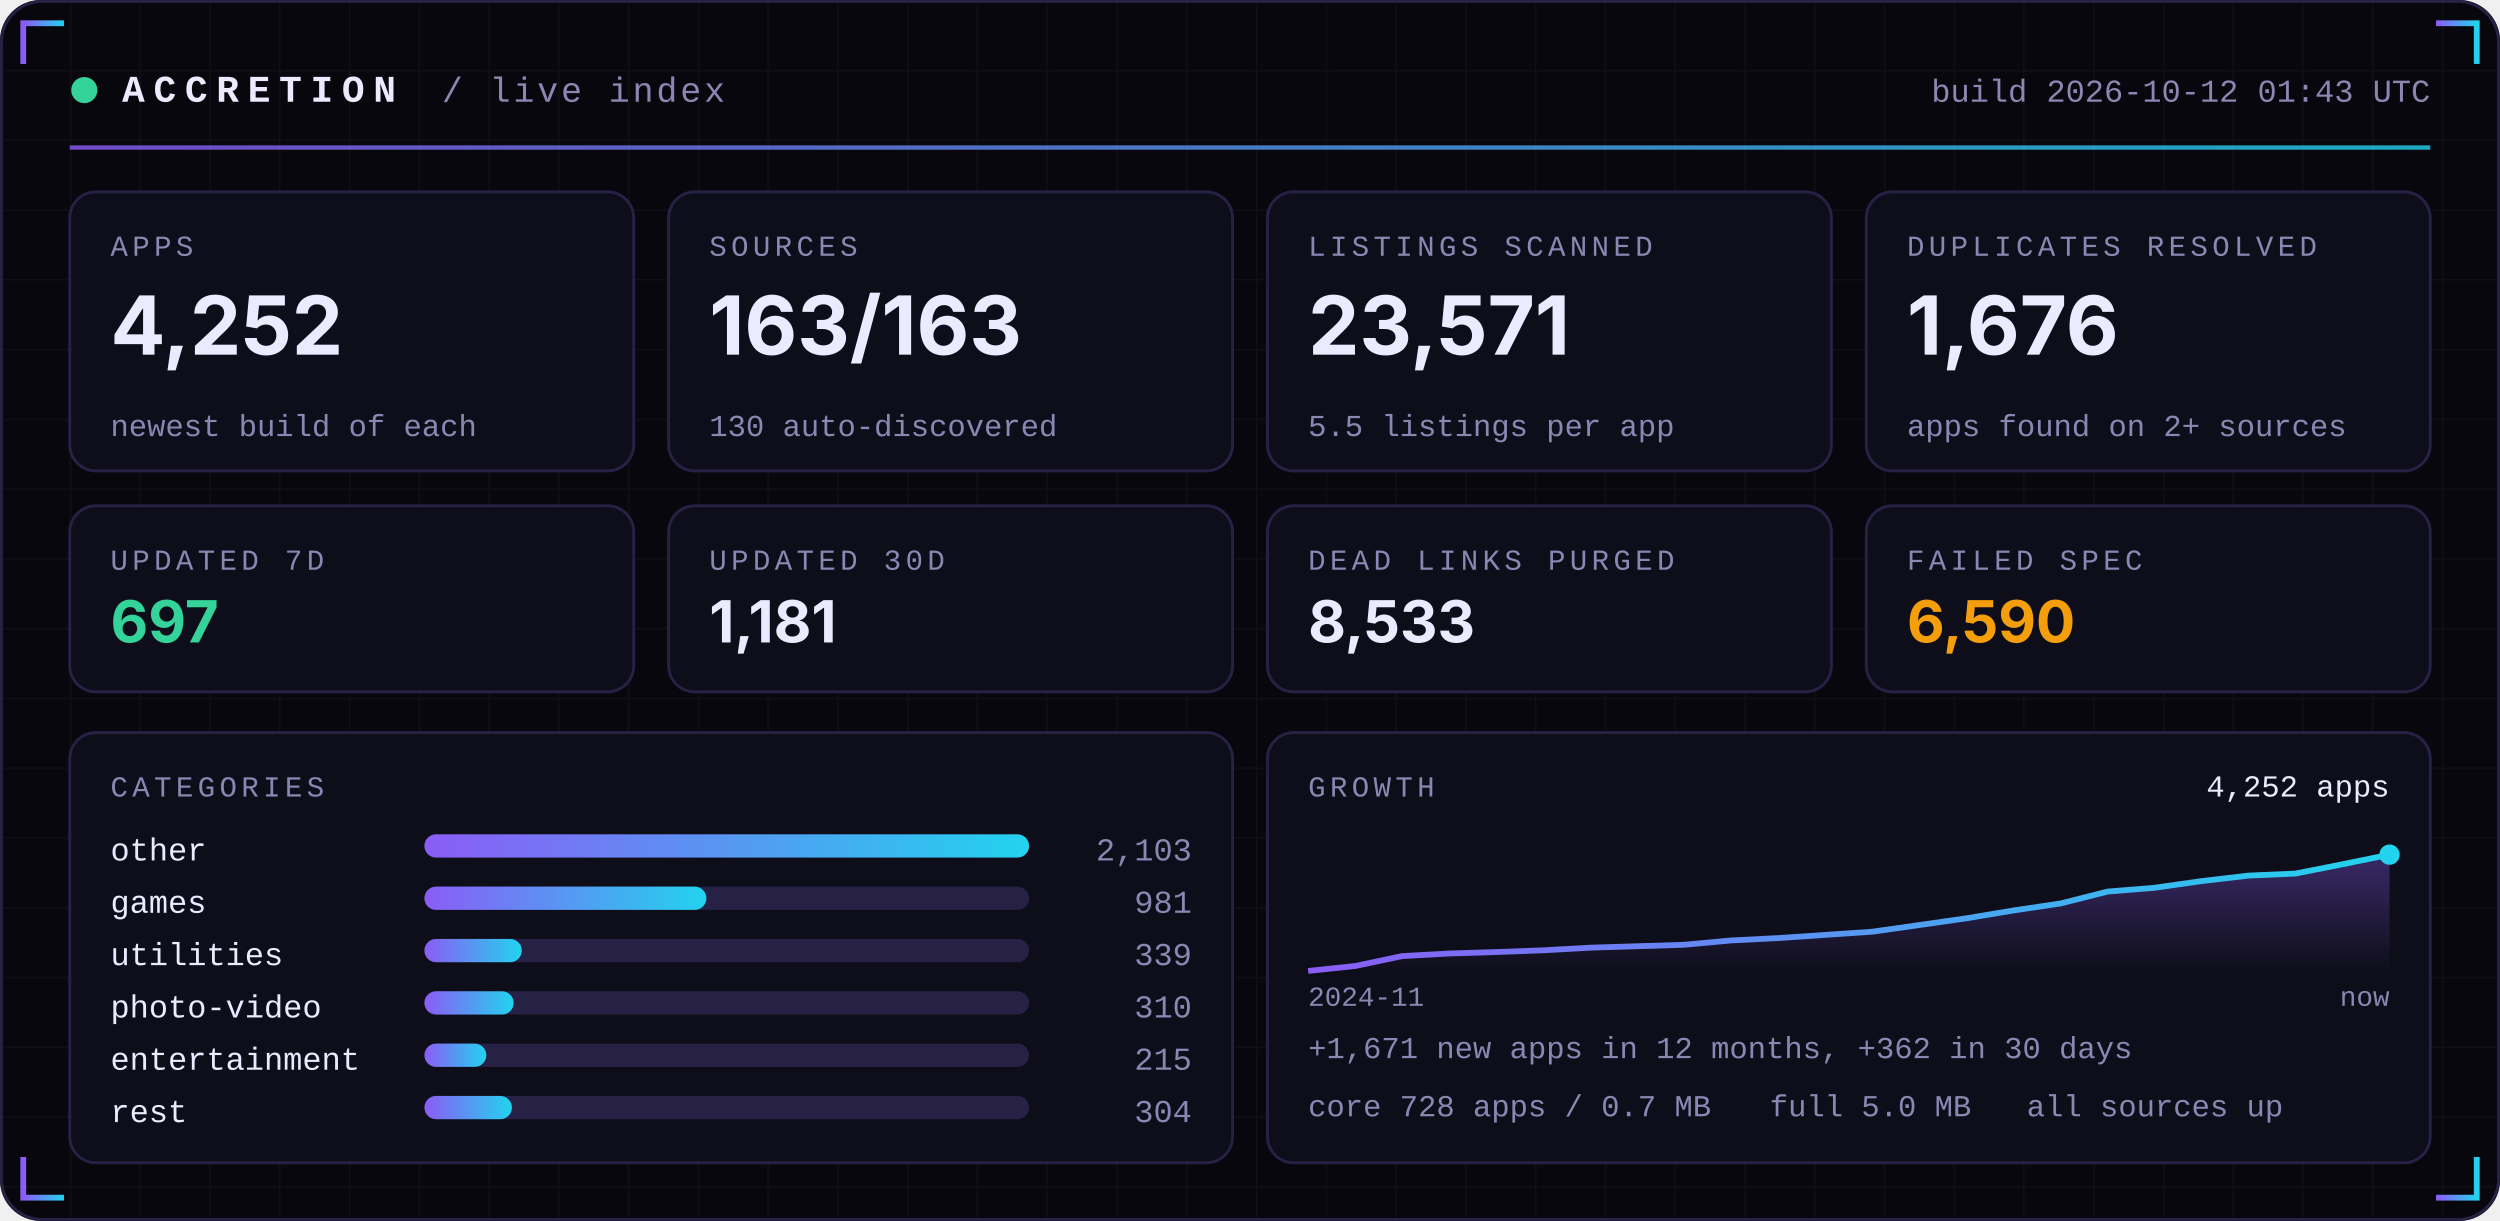
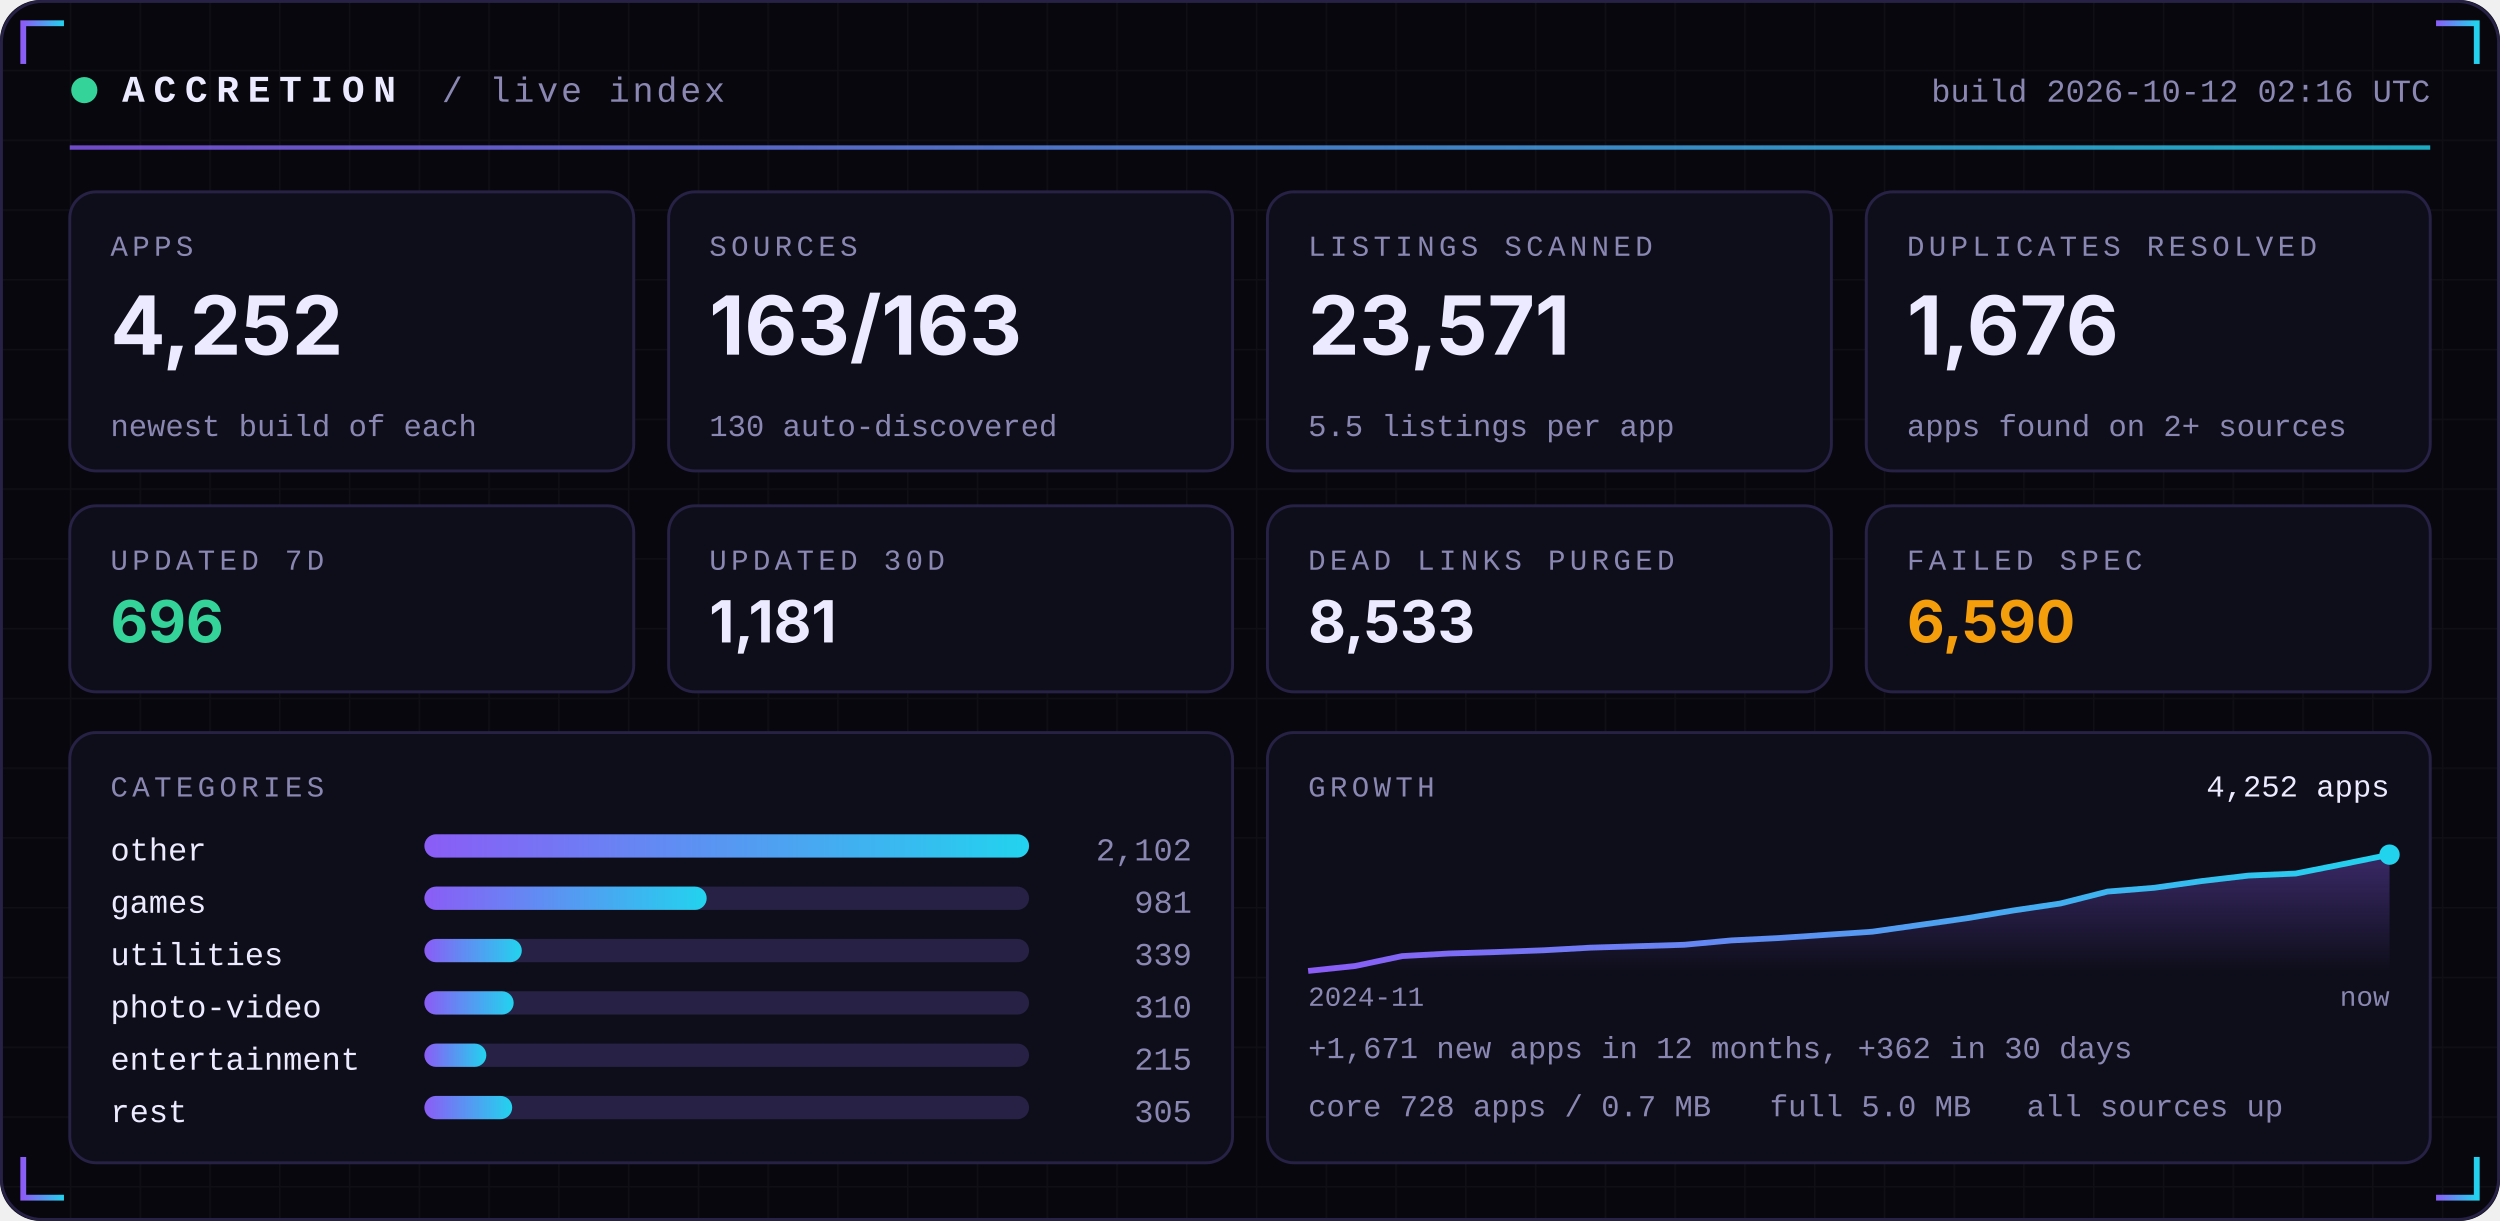
<svg xmlns="http://www.w3.org/2000/svg" width="860" height="420" viewBox="0 0 860 420" role="img">
  <defs>
    <linearGradient id="acc" x1="0" x2="1">
      <stop offset="0" stop-color="#8B5CF6" />
      <stop offset="1" stop-color="#22D3EE" />
    </linearGradient>
    <linearGradient id="area" x1="0" x2="0" y1="0" y2="1">
      <stop offset="0" stop-color="#8B5CF6" stop-opacity="0.35" />
      <stop offset="1" stop-color="#8B5CF6" stop-opacity="0" />
    </linearGradient>
    <pattern id="grid" width="24" height="24" patternUnits="userSpaceOnUse">
      <path d="M24 0H0V24" fill="none" stroke="#FFFFFF" stroke-opacity="0.035" />
    </pattern>
  </defs>
  <rect width="860" height="420" rx="14" fill="#07070D" />
  <rect width="860" height="420" rx="14" fill="url(#grid)" />
  <rect x="0.5" y="0.5" width="859" height="419" rx="14" fill="none" stroke="#262145" />
  <path d="M8 22 V8 H22" stroke="url(#acc)" stroke-width="2" fill="none" />
  <path d="M852 22 V8 H838" stroke="url(#acc)" stroke-width="2" fill="none" />
  <path d="M8 398 V412 H22" stroke="url(#acc)" stroke-width="2" fill="none" />
  <path d="M852 398 V412 H838" stroke="url(#acc)" stroke-width="2" fill="none" />
  <circle cx="29" cy="31" r="4.5" fill="#34D399">
    <animate attributeName="opacity" values="1;0.25;1" dur="2.4s" repeatCount="indefinite" />
  </circle>
  <text x="42" y="35" font-family="ui-monospace,SFMono-Regular,Menlo,Consolas,'Liberation Mono',monospace" font-size="13" font-weight="700" fill="#ECEAFF" text-anchor="start" letter-spacing="3">ACCRETION</text>
  <text x="152" y="35" font-family="ui-monospace,SFMono-Regular,Menlo,Consolas,'Liberation Mono',monospace" font-size="12" font-weight="400" fill="#8B87B3" text-anchor="start" letter-spacing="1">/ live index</text>
-   <text x="836" y="35" font-family="ui-monospace,SFMono-Regular,Menlo,Consolas,'Liberation Mono',monospace" font-size="11" font-weight="400" fill="#8B87B3" text-anchor="end" letter-spacing="0">build 2026-10-12 01:43 UTC</text>
+   <text x="836" y="35" font-family="ui-monospace,SFMono-Regular,Menlo,Consolas,'Liberation Mono',monospace" font-size="11" font-weight="400" fill="#8B87B3" text-anchor="end" letter-spacing="0">build 2026-10-12 02:16 UTC</text>
  <rect x="24" y="50" width="812" height="1.5" fill="url(#acc)" opacity="0.8" />
  <rect x="24.0" y="66" width="194.0" height="96" rx="9" fill="#0E0E1A" stroke="#262145" />
  <text x="38.0" y="88" font-family="ui-monospace,SFMono-Regular,Menlo,Consolas,'Liberation Mono',monospace" font-size="10" font-weight="400" fill="#8B87B3" text-anchor="start" letter-spacing="1.5">APPS</text>
  <text x="38.0" y="122" font-family="-apple-system,BlinkMacSystemFont,'Segoe UI',Inter,Helvetica,Arial,sans-serif" font-size="28" font-weight="700" fill="#ECEAFF" text-anchor="start" letter-spacing="0">4,252</text>
  <text x="38.0" y="150" font-family="ui-monospace,SFMono-Regular,Menlo,Consolas,'Liberation Mono',monospace" font-size="10.5" font-weight="400" fill="#8B87B3" text-anchor="start" letter-spacing="0">newest build of each</text>
  <rect x="230.0" y="66" width="194.0" height="96" rx="9" fill="#0E0E1A" stroke="#262145" />
  <text x="244.0" y="88" font-family="ui-monospace,SFMono-Regular,Menlo,Consolas,'Liberation Mono',monospace" font-size="10" font-weight="400" fill="#8B87B3" text-anchor="start" letter-spacing="1.5">SOURCES</text>
  <text x="244.0" y="122" font-family="-apple-system,BlinkMacSystemFont,'Segoe UI',Inter,Helvetica,Arial,sans-serif" font-size="28" font-weight="700" fill="#ECEAFF" text-anchor="start" letter-spacing="0">163/163</text>
  <text x="244.0" y="150" font-family="ui-monospace,SFMono-Regular,Menlo,Consolas,'Liberation Mono',monospace" font-size="10.5" font-weight="400" fill="#8B87B3" text-anchor="start" letter-spacing="0">130 auto-discovered</text>
  <rect x="436.0" y="66" width="194.0" height="96" rx="9" fill="#0E0E1A" stroke="#262145" />
  <text x="450.0" y="88" font-family="ui-monospace,SFMono-Regular,Menlo,Consolas,'Liberation Mono',monospace" font-size="10" font-weight="400" fill="#8B87B3" text-anchor="start" letter-spacing="1.5">LISTINGS SCANNED</text>
  <text x="450.0" y="122" font-family="-apple-system,BlinkMacSystemFont,'Segoe UI',Inter,Helvetica,Arial,sans-serif" font-size="28" font-weight="700" fill="#ECEAFF" text-anchor="start" letter-spacing="0">23,571</text>
  <text x="450.0" y="150" font-family="ui-monospace,SFMono-Regular,Menlo,Consolas,'Liberation Mono',monospace" font-size="10.5" font-weight="400" fill="#8B87B3" text-anchor="start" letter-spacing="0">5.5 listings per app</text>
  <rect x="642.0" y="66" width="194.0" height="96" rx="9" fill="#0E0E1A" stroke="#262145" />
  <text x="656.0" y="88" font-family="ui-monospace,SFMono-Regular,Menlo,Consolas,'Liberation Mono',monospace" font-size="10" font-weight="400" fill="#8B87B3" text-anchor="start" letter-spacing="1.5">DUPLICATES RESOLVED</text>
  <text x="656.0" y="122" font-family="-apple-system,BlinkMacSystemFont,'Segoe UI',Inter,Helvetica,Arial,sans-serif" font-size="28" font-weight="700" fill="#ECEAFF" text-anchor="start" letter-spacing="0">1,676</text>
  <text x="656.0" y="150" font-family="ui-monospace,SFMono-Regular,Menlo,Consolas,'Liberation Mono',monospace" font-size="10.5" font-weight="400" fill="#8B87B3" text-anchor="start" letter-spacing="0">apps found on 2+ sources</text>
  <rect x="24.0" y="174" width="194.0" height="64" rx="9" fill="#0E0E1A" stroke="#262145" />
  <text x="38.0" y="196" font-family="ui-monospace,SFMono-Regular,Menlo,Consolas,'Liberation Mono',monospace" font-size="10" font-weight="400" fill="#8B87B3" text-anchor="start" letter-spacing="1.5">UPDATED 7D</text>
-   <text x="38.0" y="221" font-family="-apple-system,BlinkMacSystemFont,'Segoe UI',Inter,Helvetica,Arial,sans-serif" font-size="20" font-weight="700" fill="#34D399" text-anchor="start" letter-spacing="0">697</text>
+   <text x="38.0" y="221" font-family="-apple-system,BlinkMacSystemFont,'Segoe UI',Inter,Helvetica,Arial,sans-serif" font-size="20" font-weight="700" fill="#34D399" text-anchor="start" letter-spacing="0">696</text>
  <rect x="230.0" y="174" width="194.0" height="64" rx="9" fill="#0E0E1A" stroke="#262145" />
  <text x="244.0" y="196" font-family="ui-monospace,SFMono-Regular,Menlo,Consolas,'Liberation Mono',monospace" font-size="10" font-weight="400" fill="#8B87B3" text-anchor="start" letter-spacing="1.5">UPDATED 30D</text>
  <text x="244.0" y="221" font-family="-apple-system,BlinkMacSystemFont,'Segoe UI',Inter,Helvetica,Arial,sans-serif" font-size="20" font-weight="700" fill="#ECEAFF" text-anchor="start" letter-spacing="0">1,181</text>
  <rect x="436.0" y="174" width="194.0" height="64" rx="9" fill="#0E0E1A" stroke="#262145" />
  <text x="450.0" y="196" font-family="ui-monospace,SFMono-Regular,Menlo,Consolas,'Liberation Mono',monospace" font-size="10" font-weight="400" fill="#8B87B3" text-anchor="start" letter-spacing="1.5">DEAD LINKS PURGED</text>
  <text x="450.0" y="221" font-family="-apple-system,BlinkMacSystemFont,'Segoe UI',Inter,Helvetica,Arial,sans-serif" font-size="20" font-weight="700" fill="#ECEAFF" text-anchor="start" letter-spacing="0">8,533</text>
  <rect x="642.0" y="174" width="194.0" height="64" rx="9" fill="#0E0E1A" stroke="#262145" />
  <text x="656.0" y="196" font-family="ui-monospace,SFMono-Regular,Menlo,Consolas,'Liberation Mono',monospace" font-size="10" font-weight="400" fill="#8B87B3" text-anchor="start" letter-spacing="1.5">FAILED SPEC</text>
  <text x="656.0" y="221" font-family="-apple-system,BlinkMacSystemFont,'Segoe UI',Inter,Helvetica,Arial,sans-serif" font-size="20" font-weight="700" fill="#F59E0B" text-anchor="start" letter-spacing="0">6,590</text>
  <rect x="24" y="252" width="400.0" height="148" rx="9" fill="#0E0E1A" stroke="#262145" />
  <rect x="436.0" y="252" width="400.0" height="148" rx="9" fill="#0E0E1A" stroke="#262145" />
  <text x="38" y="274" font-family="ui-monospace,SFMono-Regular,Menlo,Consolas,'Liberation Mono',monospace" font-size="10" font-weight="400" fill="#8B87B3" text-anchor="start" letter-spacing="1.5">CATEGORIES</text>
  <text x="38" y="296" font-family="ui-monospace,SFMono-Regular,Menlo,Consolas,'Liberation Mono',monospace" font-size="11" font-weight="400" fill="#ECEAFF" text-anchor="start" letter-spacing="0">other</text>
  <rect x="146" y="287" width="208.0" height="8" rx="4" fill="#262145" />
  <rect x="146" y="287" width="208.0" height="8" rx="4" fill="url(#acc)" />
-   <text x="410.0" y="296" font-family="ui-monospace,SFMono-Regular,Menlo,Consolas,'Liberation Mono',monospace" font-size="11" font-weight="400" fill="#8B87B3" text-anchor="end" letter-spacing="0">2,103</text>
+   <text x="410.0" y="296" font-family="ui-monospace,SFMono-Regular,Menlo,Consolas,'Liberation Mono',monospace" font-size="11" font-weight="400" fill="#8B87B3" text-anchor="end" letter-spacing="0">2,102</text>
  <text x="38" y="314" font-family="ui-monospace,SFMono-Regular,Menlo,Consolas,'Liberation Mono',monospace" font-size="11" font-weight="400" fill="#ECEAFF" text-anchor="start" letter-spacing="0">games</text>
  <rect x="146" y="305" width="208.0" height="8" rx="4" fill="#262145" />
-   <rect x="146" y="305" width="97.0" height="8" rx="4" fill="url(#acc)" />
+   <rect x="146" y="305" width="97.1" height="8" rx="4" fill="url(#acc)" />
  <text x="410.0" y="314" font-family="ui-monospace,SFMono-Regular,Menlo,Consolas,'Liberation Mono',monospace" font-size="11" font-weight="400" fill="#8B87B3" text-anchor="end" letter-spacing="0">981</text>
  <text x="38" y="332" font-family="ui-monospace,SFMono-Regular,Menlo,Consolas,'Liberation Mono',monospace" font-size="11" font-weight="400" fill="#ECEAFF" text-anchor="start" letter-spacing="0">utilities</text>
  <rect x="146" y="323" width="208.0" height="8" rx="4" fill="#262145" />
  <rect x="146" y="323" width="33.5" height="8" rx="4" fill="url(#acc)" />
  <text x="410.0" y="332" font-family="ui-monospace,SFMono-Regular,Menlo,Consolas,'Liberation Mono',monospace" font-size="11" font-weight="400" fill="#8B87B3" text-anchor="end" letter-spacing="0">339</text>
  <text x="38" y="350" font-family="ui-monospace,SFMono-Regular,Menlo,Consolas,'Liberation Mono',monospace" font-size="11" font-weight="400" fill="#ECEAFF" text-anchor="start" letter-spacing="0">photo-video</text>
  <rect x="146" y="341" width="208.0" height="8" rx="4" fill="#262145" />
  <rect x="146" y="341" width="30.7" height="8" rx="4" fill="url(#acc)" />
  <text x="410.0" y="350" font-family="ui-monospace,SFMono-Regular,Menlo,Consolas,'Liberation Mono',monospace" font-size="11" font-weight="400" fill="#8B87B3" text-anchor="end" letter-spacing="0">310</text>
  <text x="38" y="368" font-family="ui-monospace,SFMono-Regular,Menlo,Consolas,'Liberation Mono',monospace" font-size="11" font-weight="400" fill="#ECEAFF" text-anchor="start" letter-spacing="0">entertainment</text>
  <rect x="146" y="359" width="208.0" height="8" rx="4" fill="#262145" />
  <rect x="146" y="359" width="21.3" height="8" rx="4" fill="url(#acc)" />
  <text x="410.0" y="368" font-family="ui-monospace,SFMono-Regular,Menlo,Consolas,'Liberation Mono',monospace" font-size="11" font-weight="400" fill="#8B87B3" text-anchor="end" letter-spacing="0">215</text>
  <text x="38" y="386" font-family="ui-monospace,SFMono-Regular,Menlo,Consolas,'Liberation Mono',monospace" font-size="11" font-weight="400" fill="#ECEAFF" text-anchor="start" letter-spacing="0">rest</text>
  <rect x="146" y="377" width="208.0" height="8" rx="4" fill="#262145" />
-   <rect x="146" y="377" width="30.1" height="8" rx="4" fill="url(#acc)" />
-   <text x="410.0" y="386" font-family="ui-monospace,SFMono-Regular,Menlo,Consolas,'Liberation Mono',monospace" font-size="11" font-weight="400" fill="#8B87B3" text-anchor="end" letter-spacing="0">304</text>
+   <rect x="146" y="377" width="30.2" height="8" rx="4" fill="url(#acc)" />
+   <text x="410.0" y="386" font-family="ui-monospace,SFMono-Regular,Menlo,Consolas,'Liberation Mono',monospace" font-size="11" font-weight="400" fill="#8B87B3" text-anchor="end" letter-spacing="0">305</text>
  <text x="450.0" y="274" font-family="ui-monospace,SFMono-Regular,Menlo,Consolas,'Liberation Mono',monospace" font-size="10" font-weight="400" fill="#8B87B3" text-anchor="start" letter-spacing="1.5">GROWTH</text>
  <polygon points="450.0,334 450.0,334.0 466.2,332.3 482.3,328.9 498.5,328.0 514.7,327.5 530.9,326.9 547.0,326.0 563.2,325.5 579.4,325.0 595.6,323.5 611.7,322.7 627.9,321.6 644.1,320.5 660.3,318.2 676.4,315.9 692.6,313.2 708.8,310.8 725.0,306.7 741.1,305.4 757.3,303.1 773.5,301.2 789.7,300.5 805.8,297.3 822.0,294.0 822.0,334" fill="url(#area)" />
  <polyline points="450.0,334.0 466.2,332.3 482.3,328.9 498.5,328.0 514.7,327.5 530.9,326.9 547.0,326.0 563.2,325.5 579.4,325.0 595.6,323.5 611.7,322.7 627.9,321.6 644.1,320.5 660.3,318.2 676.4,315.9 692.6,313.2 708.8,310.8 725.0,306.7 741.1,305.4 757.3,303.1 773.5,301.2 789.7,300.5 805.8,297.3 822.0,294.0" fill="none" stroke="url(#acc)" stroke-width="2" stroke-linejoin="round" />
  <circle cx="822.0" cy="294.0" r="3.5" fill="#22D3EE" />
  <text x="822.0" y="274" font-family="ui-monospace,SFMono-Regular,Menlo,Consolas,'Liberation Mono',monospace" font-size="10.5" font-weight="400" fill="#ECEAFF" text-anchor="end" letter-spacing="0">4,252 apps</text>
  <text x="450.0" y="346" font-family="ui-monospace,SFMono-Regular,Menlo,Consolas,'Liberation Mono',monospace" font-size="9.5" font-weight="400" fill="#8B87B3" text-anchor="start" letter-spacing="0">2024-11</text>
  <text x="822.0" y="346" font-family="ui-monospace,SFMono-Regular,Menlo,Consolas,'Liberation Mono',monospace" font-size="9.5" font-weight="400" fill="#8B87B3" text-anchor="end" letter-spacing="0">now</text>
  <text x="450.0" y="364" font-family="ui-monospace,SFMono-Regular,Menlo,Consolas,'Liberation Mono',monospace" font-size="10.5" font-weight="400" fill="#8B87B3" text-anchor="start" letter-spacing="0">+1,671 new apps in 12 months, +362 in 30 days</text>
  <text x="450.0" y="384" font-family="ui-monospace,SFMono-Regular,Menlo,Consolas,'Liberation Mono',monospace" font-size="10.5" font-weight="400" fill="#8B87B3" text-anchor="start" letter-spacing="0">core 728 apps / 0.7 MB</text>
  <text x="608.8" y="384" font-family="ui-monospace,SFMono-Regular,Menlo,Consolas,'Liberation Mono',monospace" font-size="10.5" font-weight="400" fill="#8B87B3" text-anchor="start" letter-spacing="0">full 5.0 MB</text>
  <text x="697.2" y="384" font-family="ui-monospace,SFMono-Regular,Menlo,Consolas,'Liberation Mono',monospace" font-size="10.5" font-weight="400" fill="#8B87B3" text-anchor="start" letter-spacing="0">all sources up</text>
</svg>
